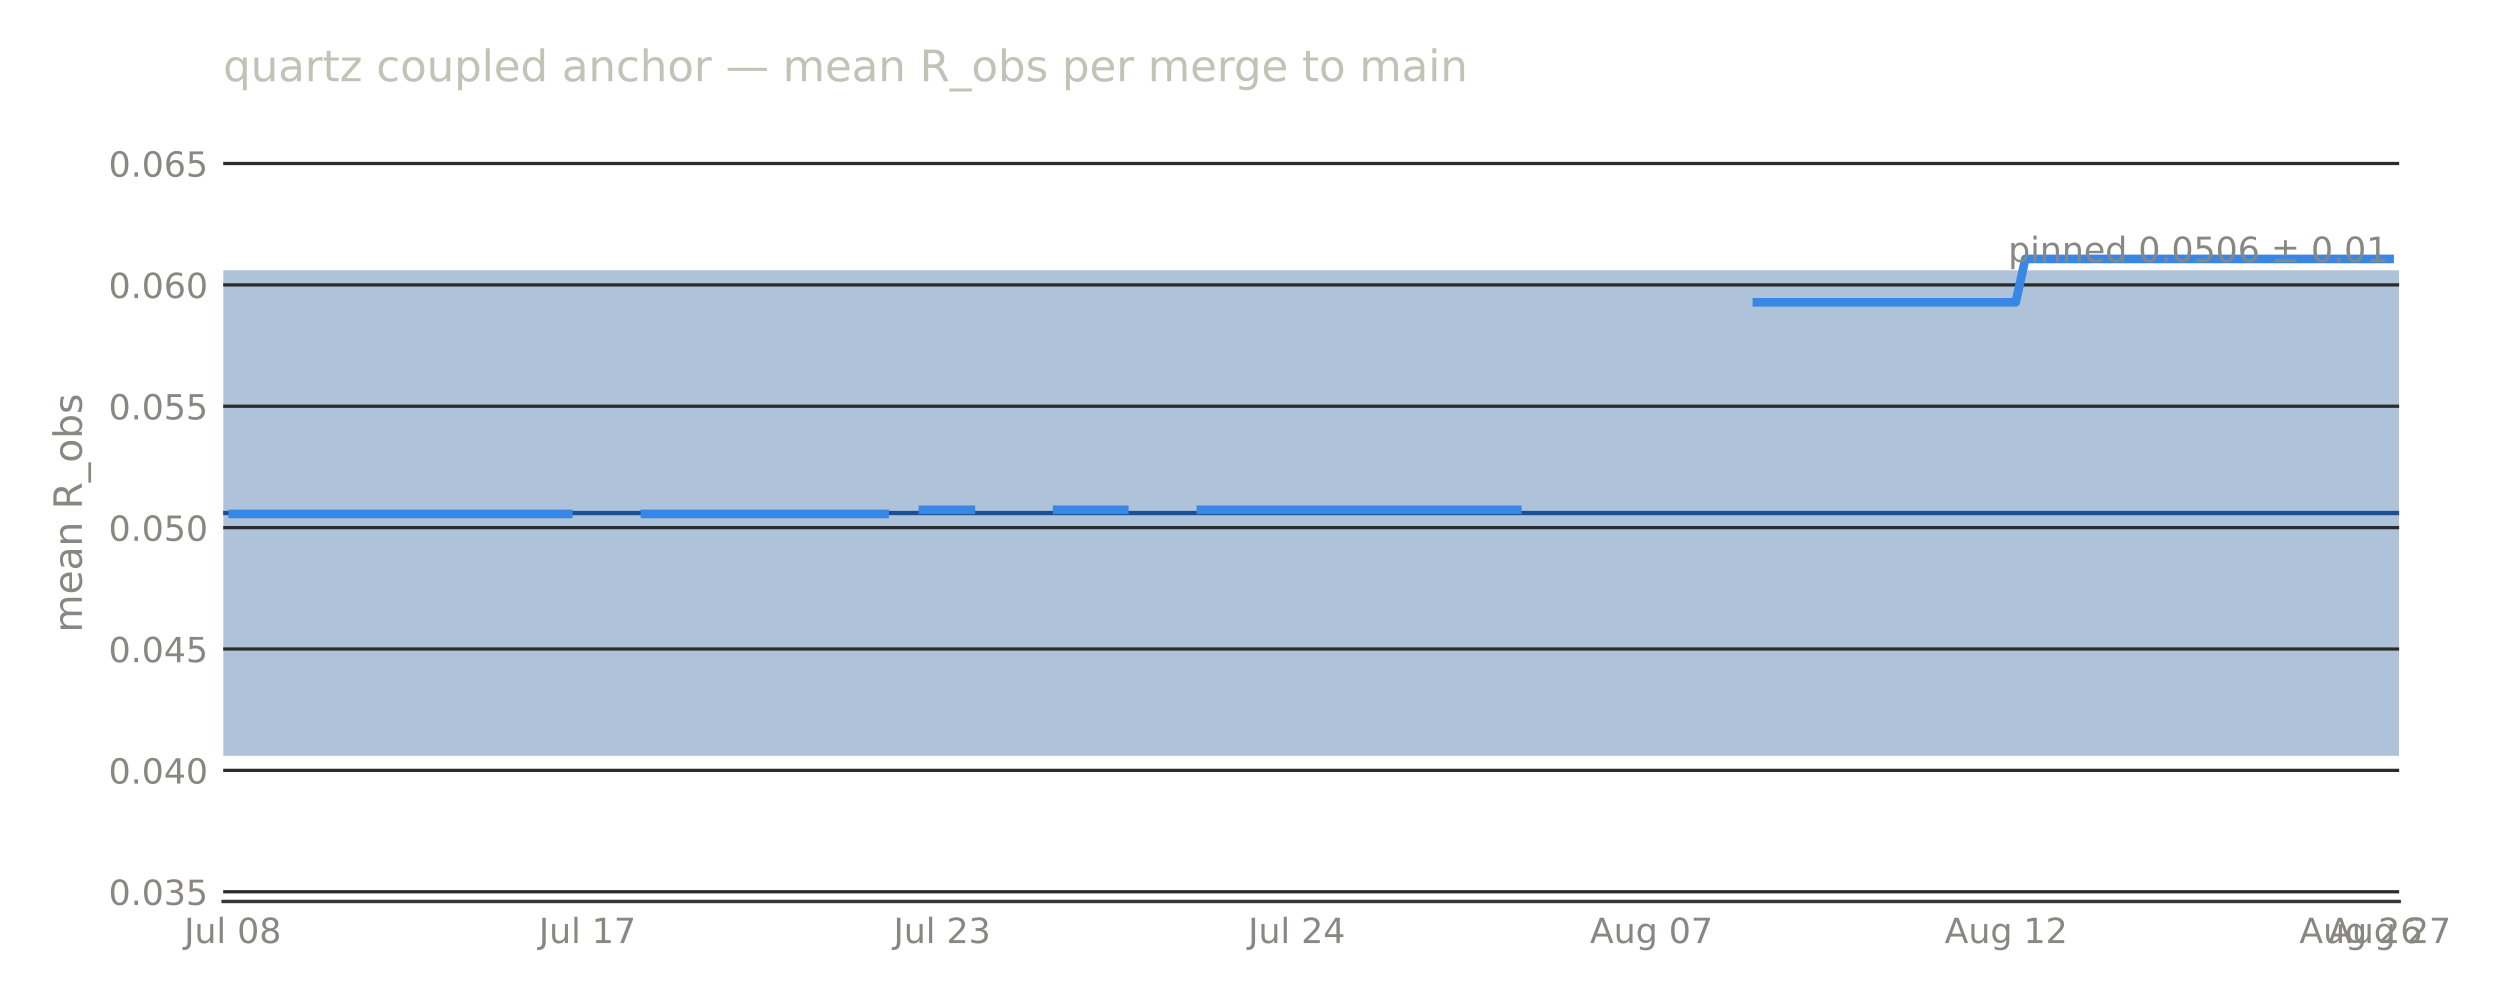
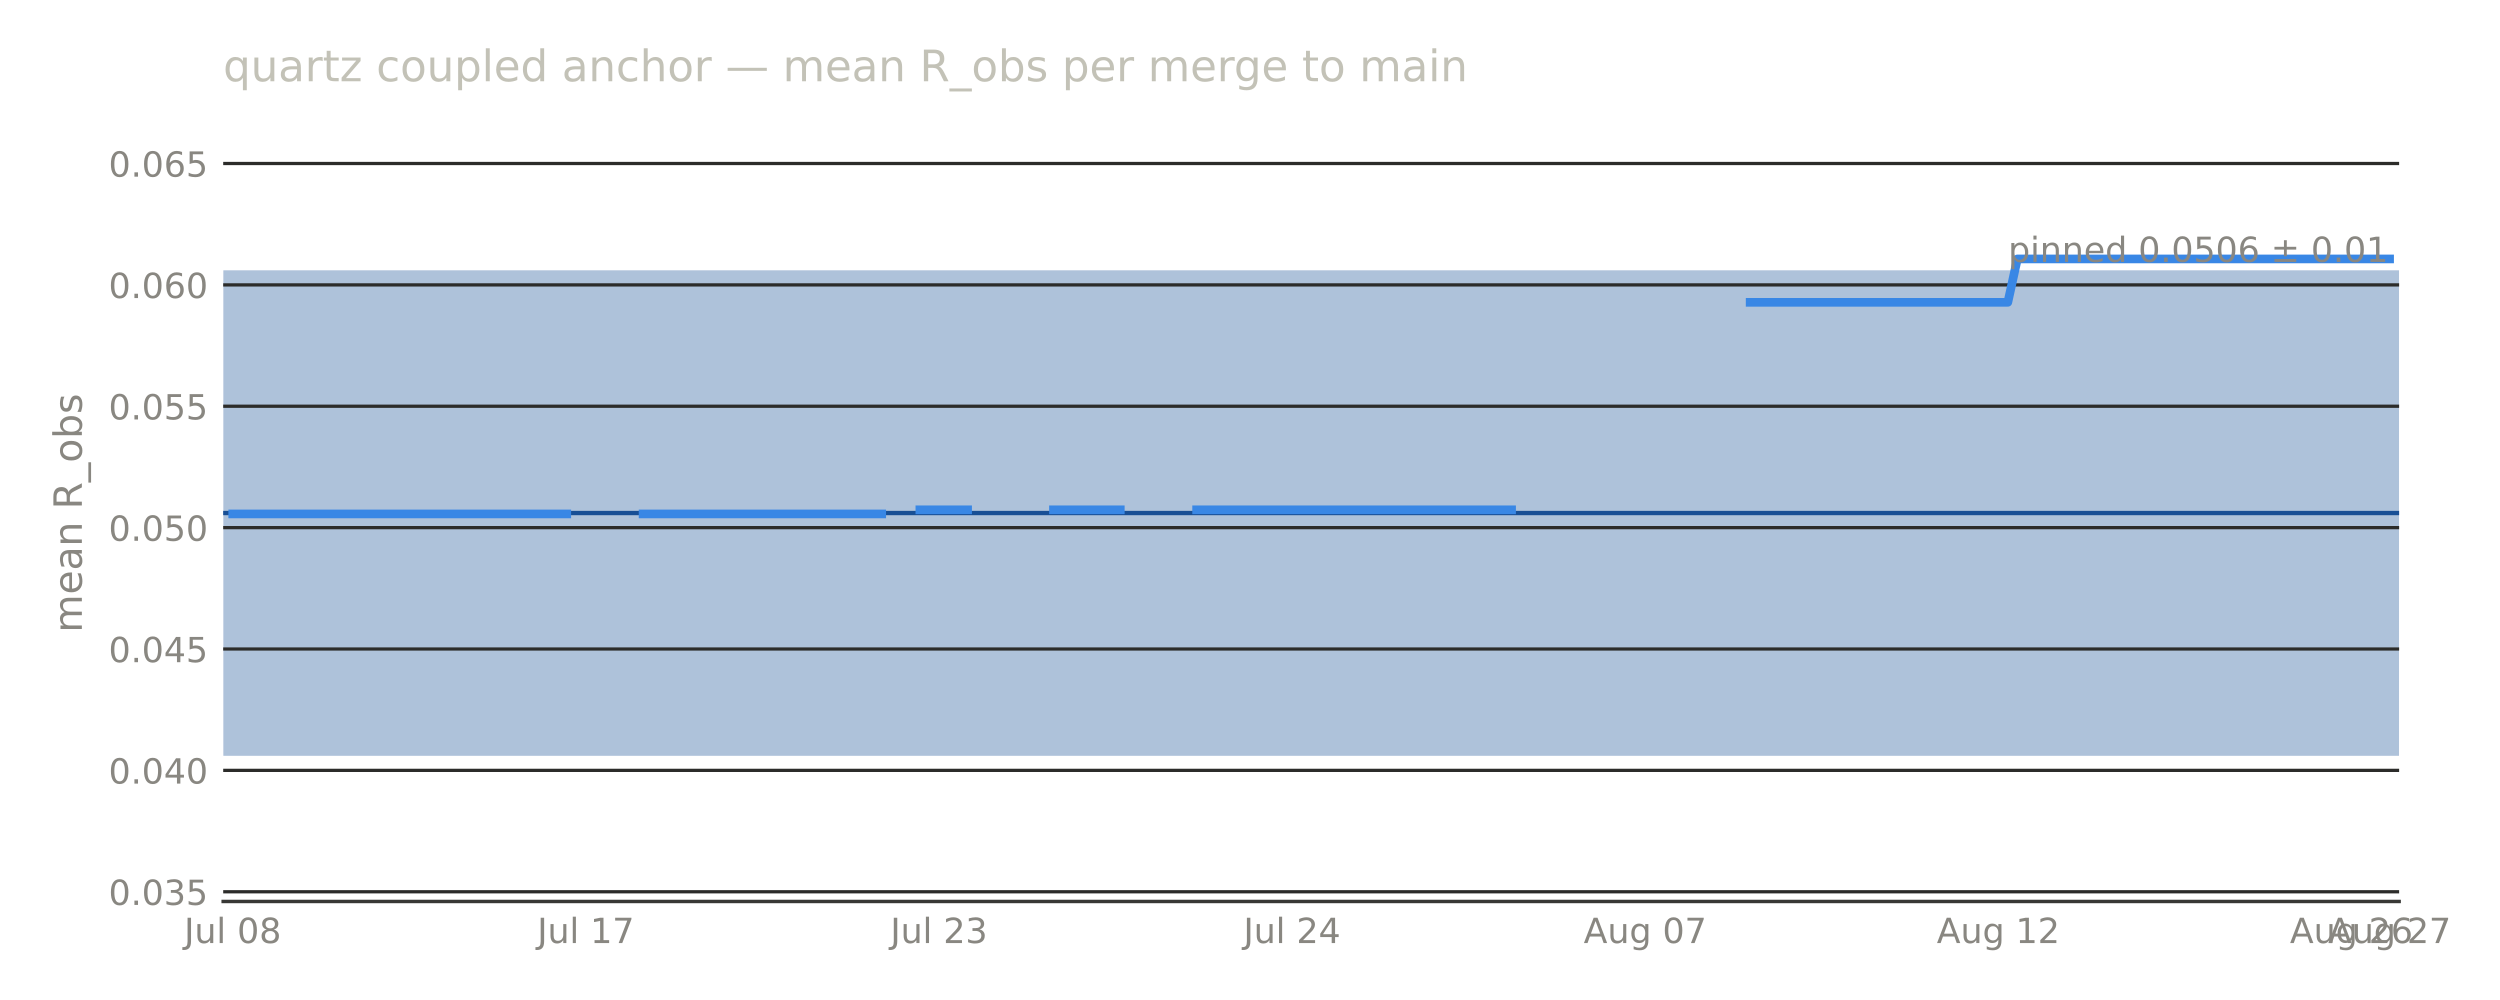
<svg xmlns="http://www.w3.org/2000/svg" width="576pt" height="230.4pt" viewBox="0 0 576 230.4" version="1.1">
  <defs>
    <style type="text/css">*{stroke-linejoin: round; stroke-linecap: butt}</style>
  </defs>
  <g id="figure_1">
    <g id="patch_1">
      <path d="M 0 230.4  L 576 230.4  L 576 0  L 0 0  L 0 230.4  z " style="fill: none; opacity: 0" />
    </g>
    <g id="axes_1">
      <g id="patch_2">
-         <path d="M 51.422 207.698  L 552.767 207.698  L 552.767 28.72  L 51.422 28.72  L 51.422 207.698  z " style="fill: none" />
+         <path d="M 51.422 207.698  L 552.758 207.698  L 552.758 28.72  L 51.422 28.72  L 51.422 207.698  z " style="fill: none" />
      </g>
      <g id="patch_3">
-         <path d="M 51.422 174.14  L 552.767 174.14  L 552.767 62.278  L 51.422 62.278  z " clip-path="url(#pb383d907e9)" style="fill: #184f95; opacity: 0.35" />
+         <path d="M 51.422 174.14  L 552.758 174.14  L 552.758 62.278  L 51.422 62.278  z " clip-path="url(#p0bbf21da88)" style="fill: #184f95; opacity: 0.35" />
      </g>
      <g id="matplotlib.axis_1">
        <g id="xtick_1">
          <g id="line2d_1" />
          <g id="text_1">
-             <text style="font-size: 8px; font-family: 'DejaVu Sans', 'Bitstream Vera Sans', 'Computer Modern Sans Serif', 'Lucida Grande', 'Verdana', 'Geneva', 'Lucid', 'Arial', 'Helvetica', 'Avant Garde', sans-serif; text-anchor: middle; fill: #898781" x="53.631" y="217.277" transform="rotate(-0 53.63067 217.2769)">Jul 08</text>
+             <text style="font-size: 8px; font-family: 'DejaVu Sans', 'Bitstream Vera Sans', 'Computer Modern Sans Serif', 'Lucida Grande', 'Verdana', 'Geneva', 'Lucid', 'Arial', 'Helvetica', 'Avant Garde', sans-serif; text-anchor: middle; fill: #898781" x="53.621" y="217.277" transform="rotate(-0 53.62095 217.2769)">Jul 08</text>
          </g>
        </g>
        <g id="xtick_2">
          <g id="line2d_2" />
          <g id="text_2">
-             <text style="font-size: 8px; font-family: 'DejaVu Sans', 'Bitstream Vera Sans', 'Computer Modern Sans Serif', 'Lucida Grande', 'Verdana', 'Geneva', 'Lucid', 'Arial', 'Helvetica', 'Avant Garde', sans-serif; text-anchor: middle; fill: #898781" x="135.348" y="217.277" transform="rotate(-0 135.3476 217.2769)">Jul 17</text>
+             <text style="font-size: 8px; font-family: 'DejaVu Sans', 'Bitstream Vera Sans', 'Computer Modern Sans Serif', 'Lucida Grande', 'Verdana', 'Geneva', 'Lucid', 'Arial', 'Helvetica', 'Avant Garde', sans-serif; text-anchor: middle; fill: #898781" x="134.978" y="217.277" transform="rotate(-0 134.9781 217.2769)">Jul 17</text>
          </g>
        </g>
        <g id="xtick_3">
          <g id="line2d_3" />
          <g id="text_3">
-             <text style="font-size: 8px; font-family: 'DejaVu Sans', 'Bitstream Vera Sans', 'Computer Modern Sans Serif', 'Lucida Grande', 'Verdana', 'Geneva', 'Lucid', 'Arial', 'Helvetica', 'Avant Garde', sans-serif; text-anchor: middle; fill: #898781" x="217.065" y="217.277" transform="rotate(-0 217.0645 217.2769)">Jul 23</text>
+             <text style="font-size: 8px; font-family: 'DejaVu Sans', 'Bitstream Vera Sans', 'Computer Modern Sans Serif', 'Lucida Grande', 'Verdana', 'Geneva', 'Lucid', 'Arial', 'Helvetica', 'Avant Garde', sans-serif; text-anchor: middle; fill: #898781" x="216.335" y="217.277" transform="rotate(-0 216.3352 217.2769)">Jul 23</text>
          </g>
        </g>
        <g id="xtick_4">
          <g id="line2d_4" />
          <g id="text_4">
-             <text style="font-size: 8px; font-family: 'DejaVu Sans', 'Bitstream Vera Sans', 'Computer Modern Sans Serif', 'Lucida Grande', 'Verdana', 'Geneva', 'Lucid', 'Arial', 'Helvetica', 'Avant Garde', sans-serif; text-anchor: middle; fill: #898781" x="298.781" y="217.277" transform="rotate(-0 298.7815 217.2769)">Jul 24</text>
+             <text style="font-size: 8px; font-family: 'DejaVu Sans', 'Bitstream Vera Sans', 'Computer Modern Sans Serif', 'Lucida Grande', 'Verdana', 'Geneva', 'Lucid', 'Arial', 'Helvetica', 'Avant Garde', sans-serif; text-anchor: middle; fill: #898781" x="297.692" y="217.277" transform="rotate(-0 297.6923 217.2769)">Jul 24</text>
          </g>
        </g>
        <g id="xtick_5">
          <g id="line2d_5" />
          <g id="text_5">
-             <text style="font-size: 8px; font-family: 'DejaVu Sans', 'Bitstream Vera Sans', 'Computer Modern Sans Serif', 'Lucida Grande', 'Verdana', 'Geneva', 'Lucid', 'Arial', 'Helvetica', 'Avant Garde', sans-serif; text-anchor: middle; fill: #898781" x="380.498" y="217.276" transform="rotate(-0 380.4984 217.2763)">Aug 07</text>
+             <text style="font-size: 8px; font-family: 'DejaVu Sans', 'Bitstream Vera Sans', 'Computer Modern Sans Serif', 'Lucida Grande', 'Verdana', 'Geneva', 'Lucid', 'Arial', 'Helvetica', 'Avant Garde', sans-serif; text-anchor: middle; fill: #898781" x="379.049" y="217.276" transform="rotate(-0 379.0494 217.2763)">Aug 07</text>
          </g>
        </g>
        <g id="xtick_6">
          <g id="line2d_6" />
          <g id="text_6">
-             <text style="font-size: 8px; font-family: 'DejaVu Sans', 'Bitstream Vera Sans', 'Computer Modern Sans Serif', 'Lucida Grande', 'Verdana', 'Geneva', 'Lucid', 'Arial', 'Helvetica', 'Avant Garde', sans-serif; text-anchor: middle; fill: #898781" x="462.215" y="217.276" transform="rotate(-0 462.2153 217.2763)">Aug 12</text>
+             <text style="font-size: 8px; font-family: 'DejaVu Sans', 'Bitstream Vera Sans', 'Computer Modern Sans Serif', 'Lucida Grande', 'Verdana', 'Geneva', 'Lucid', 'Arial', 'Helvetica', 'Avant Garde', sans-serif; text-anchor: middle; fill: #898781" x="460.407" y="217.276" transform="rotate(-0 460.4066 217.2763)">Aug 12</text>
          </g>
        </g>
        <g id="xtick_7">
          <g id="line2d_7" />
          <g id="text_7">
-             <text style="font-size: 8px; font-family: 'DejaVu Sans', 'Bitstream Vera Sans', 'Computer Modern Sans Serif', 'Lucida Grande', 'Verdana', 'Geneva', 'Lucid', 'Arial', 'Helvetica', 'Avant Garde', sans-serif; text-anchor: middle; fill: #898781" x="543.932" y="217.276" transform="rotate(-0 543.9323 217.2763)">Aug 26</text>
+             <text style="font-size: 8px; font-family: 'DejaVu Sans', 'Bitstream Vera Sans', 'Computer Modern Sans Serif', 'Lucida Grande', 'Verdana', 'Geneva', 'Lucid', 'Arial', 'Helvetica', 'Avant Garde', sans-serif; text-anchor: middle; fill: #898781" x="541.764" y="217.276" transform="rotate(-0 541.7637 217.2763)">Aug 26</text>
          </g>
        </g>
        <g id="xtick_8">
          <g id="line2d_8" />
          <g id="text_8">
-             <text style="font-size: 8px; font-family: 'DejaVu Sans', 'Bitstream Vera Sans', 'Computer Modern Sans Serif', 'Lucida Grande', 'Verdana', 'Geneva', 'Lucid', 'Arial', 'Helvetica', 'Avant Garde', sans-serif; text-anchor: middle; fill: #898781" x="550.558" y="217.276" transform="rotate(-0 550.558 217.2763)">Aug 27</text>
+             <text style="font-size: 8px; font-family: 'DejaVu Sans', 'Bitstream Vera Sans', 'Computer Modern Sans Serif', 'Lucida Grande', 'Verdana', 'Geneva', 'Lucid', 'Arial', 'Helvetica', 'Avant Garde', sans-serif; text-anchor: middle; fill: #898781" x="550.559" y="217.276" transform="rotate(-0 550.5591 217.2763)">Aug 27</text>
          </g>
        </g>
      </g>
      <g id="matplotlib.axis_2">
        <g id="ytick_1">
          <g id="line2d_9">
-             <path d="M 51.422 205.461  L 552.767 205.461  " clip-path="url(#pb383d907e9)" style="fill: none; stroke: #2c2c2a; stroke-width: 0.75; stroke-linecap: square" />
+             <path d="M 51.422 205.461  L 552.758 205.461  " clip-path="url(#p0bbf21da88)" style="fill: none; stroke: #2c2c2a; stroke-width: 0.75; stroke-linecap: square" />
          </g>
          <g id="line2d_10" />
          <g id="text_9">
            <text style="font-size: 8px; font-family: 'DejaVu Sans', 'Bitstream Vera Sans', 'Computer Modern Sans Serif', 'Lucida Grande', 'Verdana', 'Geneva', 'Lucid', 'Arial', 'Helvetica', 'Avant Garde', sans-serif; text-anchor: end; fill: #898781" x="47.922" y="208.5" transform="rotate(-0 47.92211 208.5)">0.035</text>
          </g>
        </g>
        <g id="ytick_2">
          <g id="line2d_11">
-             <path d="M 51.422 177.496  L 552.767 177.496  " clip-path="url(#pb383d907e9)" style="fill: none; stroke: #2c2c2a; stroke-width: 0.75; stroke-linecap: square" />
+             <path d="M 51.422 177.496  L 552.758 177.496  " clip-path="url(#p0bbf21da88)" style="fill: none; stroke: #2c2c2a; stroke-width: 0.75; stroke-linecap: square" />
          </g>
          <g id="line2d_12" />
          <g id="text_10">
            <text style="font-size: 8px; font-family: 'DejaVu Sans', 'Bitstream Vera Sans', 'Computer Modern Sans Serif', 'Lucida Grande', 'Verdana', 'Geneva', 'Lucid', 'Arial', 'Helvetica', 'Avant Garde', sans-serif; text-anchor: end; fill: #898781" x="47.922" y="180.535" transform="rotate(-0 47.92211 180.5346)">0.040</text>
          </g>
        </g>
        <g id="ytick_3">
          <g id="line2d_13">
-             <path d="M 51.422 149.53  L 552.767 149.53  " clip-path="url(#pb383d907e9)" style="fill: none; stroke: #2c2c2a; stroke-width: 0.75; stroke-linecap: square" />
+             <path d="M 51.422 149.53  L 552.758 149.53  " clip-path="url(#p0bbf21da88)" style="fill: none; stroke: #2c2c2a; stroke-width: 0.75; stroke-linecap: square" />
          </g>
          <g id="line2d_14" />
          <g id="text_11">
            <text style="font-size: 8px; font-family: 'DejaVu Sans', 'Bitstream Vera Sans', 'Computer Modern Sans Serif', 'Lucida Grande', 'Verdana', 'Geneva', 'Lucid', 'Arial', 'Helvetica', 'Avant Garde', sans-serif; text-anchor: end; fill: #898781" x="47.922" y="152.569" transform="rotate(-0 47.92211 152.5693)">0.045</text>
          </g>
        </g>
        <g id="ytick_4">
          <g id="line2d_15">
-             <path d="M 51.422 121.565  L 552.767 121.565  " clip-path="url(#pb383d907e9)" style="fill: none; stroke: #2c2c2a; stroke-width: 0.75; stroke-linecap: square" />
+             <path d="M 51.422 121.565  L 552.758 121.565  " clip-path="url(#p0bbf21da88)" style="fill: none; stroke: #2c2c2a; stroke-width: 0.75; stroke-linecap: square" />
          </g>
          <g id="line2d_16" />
          <g id="text_12">
            <text style="font-size: 8px; font-family: 'DejaVu Sans', 'Bitstream Vera Sans', 'Computer Modern Sans Serif', 'Lucida Grande', 'Verdana', 'Geneva', 'Lucid', 'Arial', 'Helvetica', 'Avant Garde', sans-serif; text-anchor: end; fill: #898781" x="47.922" y="124.604" transform="rotate(-0 47.92211 124.604)">0.050</text>
          </g>
        </g>
        <g id="ytick_5">
          <g id="line2d_17">
-             <path d="M 51.422 93.6  L 552.767 93.6  " clip-path="url(#pb383d907e9)" style="fill: none; stroke: #2c2c2a; stroke-width: 0.75; stroke-linecap: square" />
+             <path d="M 51.422 93.6  L 552.758 93.6  " clip-path="url(#p0bbf21da88)" style="fill: none; stroke: #2c2c2a; stroke-width: 0.75; stroke-linecap: square" />
          </g>
          <g id="line2d_18" />
          <g id="text_13">
            <text style="font-size: 8px; font-family: 'DejaVu Sans', 'Bitstream Vera Sans', 'Computer Modern Sans Serif', 'Lucida Grande', 'Verdana', 'Geneva', 'Lucid', 'Arial', 'Helvetica', 'Avant Garde', sans-serif; text-anchor: end; fill: #898781" x="47.922" y="96.639" transform="rotate(-0 47.92211 96.63863)">0.055</text>
          </g>
        </g>
        <g id="ytick_6">
          <g id="line2d_19">
-             <path d="M 51.422 65.634  L 552.767 65.634  " clip-path="url(#pb383d907e9)" style="fill: none; stroke: #2c2c2a; stroke-width: 0.75; stroke-linecap: square" />
+             <path d="M 51.422 65.634  L 552.758 65.634  " clip-path="url(#p0bbf21da88)" style="fill: none; stroke: #2c2c2a; stroke-width: 0.75; stroke-linecap: square" />
          </g>
          <g id="line2d_20" />
          <g id="text_14">
            <text style="font-size: 8px; font-family: 'DejaVu Sans', 'Bitstream Vera Sans', 'Computer Modern Sans Serif', 'Lucida Grande', 'Verdana', 'Geneva', 'Lucid', 'Arial', 'Helvetica', 'Avant Garde', sans-serif; text-anchor: end; fill: #898781" x="47.922" y="68.673" transform="rotate(-0 47.92211 68.6733)">0.060</text>
          </g>
        </g>
        <g id="ytick_7">
          <g id="line2d_21">
-             <path d="M 51.422 37.669  L 552.767 37.669  " clip-path="url(#pb383d907e9)" style="fill: none; stroke: #2c2c2a; stroke-width: 0.75; stroke-linecap: square" />
+             <path d="M 51.422 37.669  L 552.758 37.669  " clip-path="url(#p0bbf21da88)" style="fill: none; stroke: #2c2c2a; stroke-width: 0.75; stroke-linecap: square" />
          </g>
          <g id="line2d_22" />
          <g id="text_15">
            <text style="font-size: 8px; font-family: 'DejaVu Sans', 'Bitstream Vera Sans', 'Computer Modern Sans Serif', 'Lucida Grande', 'Verdana', 'Geneva', 'Lucid', 'Arial', 'Helvetica', 'Avant Garde', sans-serif; text-anchor: end; fill: #898781" x="47.922" y="40.708" transform="rotate(-0 47.92211 40.70797)">0.065</text>
          </g>
        </g>
        <g id="text_16">
          <text style="font-size: 9px; font-family: 'DejaVu Sans', 'Bitstream Vera Sans', 'Computer Modern Sans Serif', 'Lucida Grande', 'Verdana', 'Geneva', 'Lucid', 'Arial', 'Helvetica', 'Avant Garde', sans-serif; text-anchor: middle; fill: #898781" x="18.858" y="118.209" transform="rotate(-90 18.8575 118.2091)">mean R_obs</text>
        </g>
      </g>
      <g id="line2d_23">
-         <path d="M 51.422 118.209  L 552.767 118.209  " clip-path="url(#pb383d907e9)" style="fill: none; stroke: #184f95; stroke-linecap: square" />
+         <path d="M 51.422 118.209  L 552.758 118.209  " clip-path="url(#p0bbf21da88)" style="fill: none; stroke: #184f95; stroke-linecap: square" />
      </g>
      <g id="patch_4">
-         <path d="M 51.422 207.698  L 552.767 207.698  " style="fill: none; stroke: #383835; stroke-width: 0.8; stroke-linejoin: miter; stroke-linecap: square" />
+         <path d="M 51.422 207.698  L 552.758 207.698  " style="fill: none; stroke: #383835; stroke-width: 0.8; stroke-linejoin: miter; stroke-linecap: square" />
      </g>
      <g id="line2d_24">
-         <path d="M 53.631 118.409  L 130.93 118.409  M 148.599 118.409  L 203.813 118.409  M 212.647 117.455  L 223.69 117.455  M 243.567 117.455  L 259.027 117.455  M 276.696 117.455  L 349.578 117.455  M 404.793 69.652  L 464.424 69.652  L 466.632 59.661  L 550.558 59.661  L 550.558 59.661  " clip-path="url(#pb383d907e9)" style="fill: none; stroke: #3987e5; stroke-width: 2; stroke-linecap: square" />
+         <path d="M 53.621 118.409  L 130.58 118.409  M 148.171 118.409  L 203.142 118.409  M 211.938 117.455  L 222.932 117.455  M 242.721 117.455  L 258.113 117.455  M 275.704 117.455  L 348.266 117.455  M 403.237 69.652  L 462.605 69.652  L 464.804 59.661  L 550.559 59.661  L 550.559 59.661  " clip-path="url(#p0bbf21da88)" style="fill: none; stroke: #3987e5; stroke-width: 2; stroke-linecap: square" />
      </g>
      <g id="text_17">
-         <text style="font-size: 8px; font-family: 'DejaVu Sans', 'Bitstream Vera Sans', 'Computer Modern Sans Serif', 'Lucida Grande', 'Verdana', 'Geneva', 'Lucid', 'Arial', 'Helvetica', 'Avant Garde', sans-serif; text-anchor: end; fill: #898781" x="550.26" y="60.357" transform="rotate(-0 550.2598 60.35652)">pinned 0.0506 ± 0.01</text>
+         <text style="font-size: 8px; font-family: 'DejaVu Sans', 'Bitstream Vera Sans', 'Computer Modern Sans Serif', 'Lucida Grande', 'Verdana', 'Geneva', 'Lucid', 'Arial', 'Helvetica', 'Avant Garde', sans-serif; text-anchor: end; fill: #898781" x="550.251" y="60.357" transform="rotate(-0 550.2512 60.35652)">pinned 0.0506 ± 0.01</text>
      </g>
      <g id="text_18">
        <text style="font-size: 10px; font-family: 'DejaVu Sans', 'Bitstream Vera Sans', 'Computer Modern Sans Serif', 'Lucida Grande', 'Verdana', 'Geneva', 'Lucid', 'Arial', 'Helvetica', 'Avant Garde', sans-serif; text-anchor: start; fill: #c3c2b7" x="51.422" y="18.72" transform="rotate(-0 51.42211 18.72)">quartz coupled anchor — mean R_obs per merge to main</text>
      </g>
    </g>
  </g>
  <defs>
-     <clipPath id="pb383d907e9">
-       <rect x="51.422" y="28.72" width="501.344" height="178.978" />
+     <clipPath id="p0bbf21da88">
+       <rect x="51.422" y="28.72" width="501.336" height="178.978" />
    </clipPath>
  </defs>
</svg>
